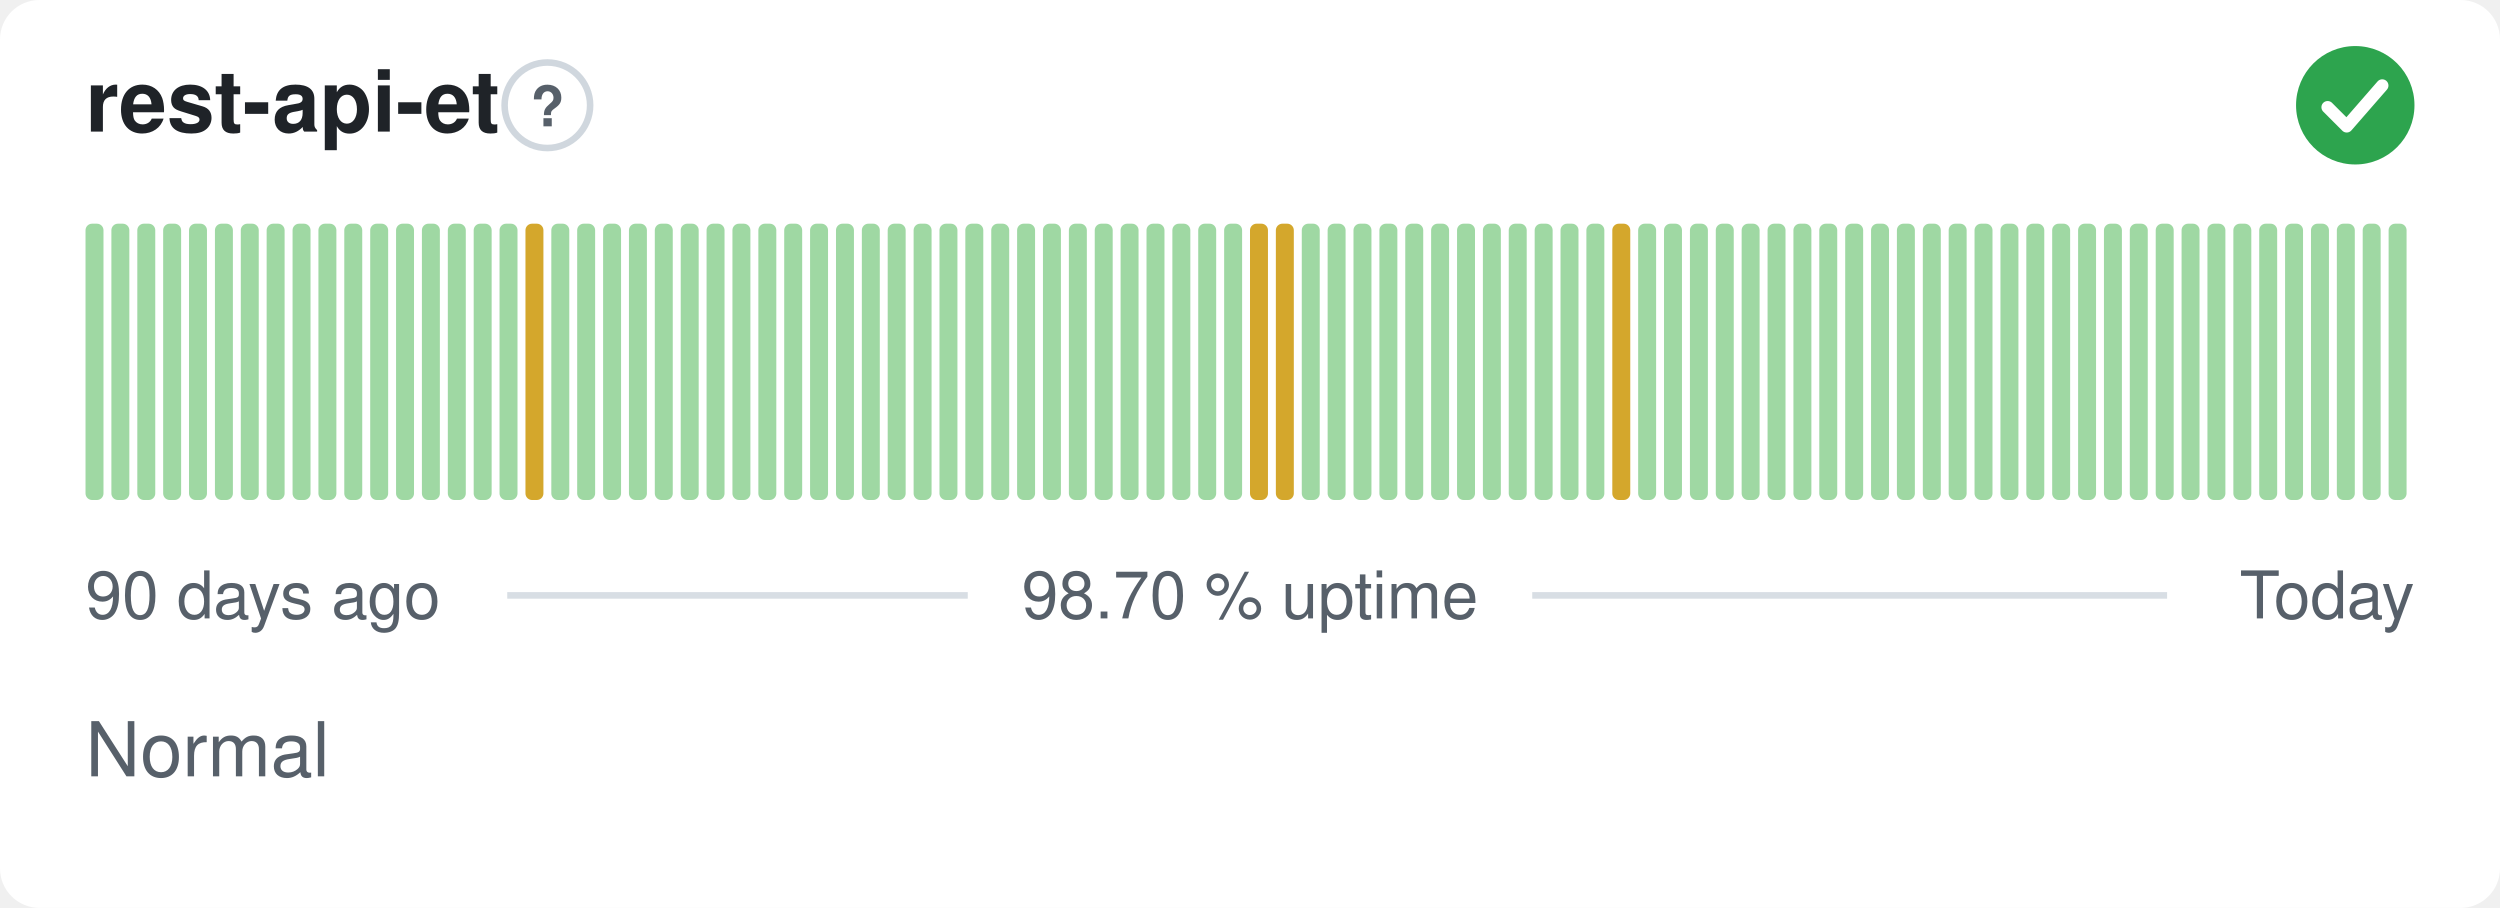
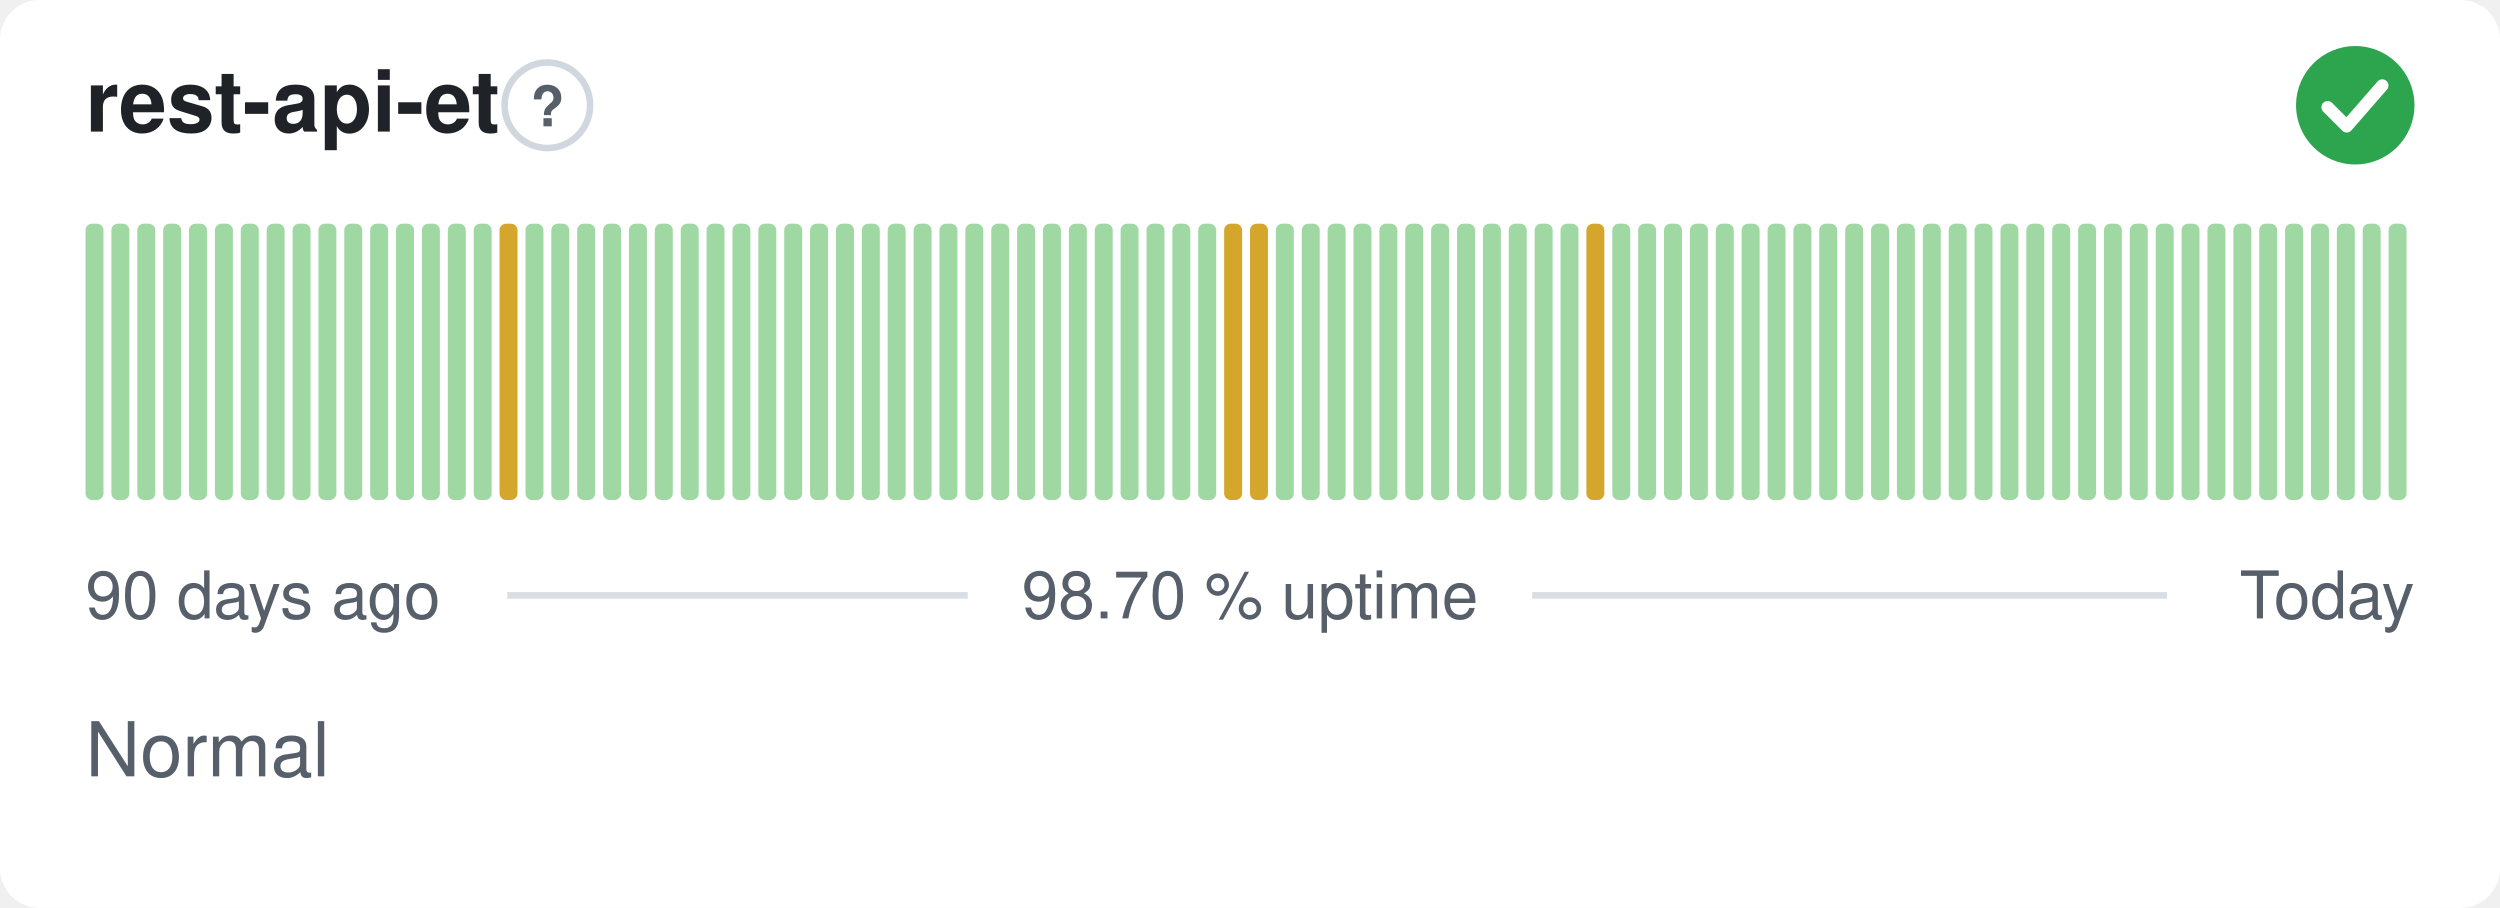
<svg xmlns="http://www.w3.org/2000/svg" width="380" height="138" viewBox="0 0 380 138" role="img" aria-label="rest-api-et: Normal, 98.70 % uptime over the last 90 days" font-family="-apple-system,BlinkMacSystemFont,'Segoe UI',Helvetica,Arial,sans-serif">
  <style>
    @media (prefers-color-scheme: dark) {
      .bg { fill: #0d1117 }
      .title { fill: #e6edf3 }
      .muted { fill: #8b949e }
      .hint { stroke: #30363d }
      .rule { stroke: #30363d }
      .nodata { fill: #21262d }
    }
  </style>
  <rect class="bg" width="380" height="138" rx="6" fill="#ffffff" />
  <text class="title" x="13" y="20" font-size="13" font-weight="600" fill="#1f2328">rest-api-et</text>
  <circle class="hint" cx="83.2" cy="16" r="6.5" fill="none" stroke="#d0d7de" stroke-width="1" />
  <text class="muted" x="83.2" y="19.2" text-anchor="middle" font-size="8.5" font-weight="700" fill="#57606a">?</text>
  <circle cx="358" cy="16" r="9" fill="#2da44e" />
  <path d="M353.80 16.30l2.90 2.90 5.40 -6.20" fill="none" stroke="#fff" stroke-width="1.89" stroke-linecap="round" stroke-linejoin="round" />
  <rect x="13.00" y="34.00" width="2.73" height="42.00" rx="1" fill="#9fd8a3" />
  <rect x="16.93" y="34.00" width="2.73" height="42.00" rx="1" fill="#9fd8a3" />
  <rect x="20.87" y="34.00" width="2.73" height="42.00" rx="1" fill="#9fd8a3" />
  <rect x="24.80" y="34.00" width="2.73" height="42.00" rx="1" fill="#9fd8a3" />
  <rect x="28.73" y="34.00" width="2.73" height="42.00" rx="1" fill="#9fd8a3" />
  <rect x="32.67" y="34.00" width="2.73" height="42.00" rx="1" fill="#9fd8a3" />
  <rect x="36.60" y="34.00" width="2.73" height="42.00" rx="1" fill="#9fd8a3" />
  <rect x="40.53" y="34.00" width="2.73" height="42.00" rx="1" fill="#9fd8a3" />
  <rect x="44.47" y="34.00" width="2.73" height="42.00" rx="1" fill="#9fd8a3" />
  <rect x="48.40" y="34.00" width="2.73" height="42.00" rx="1" fill="#9fd8a3" />
  <rect x="52.33" y="34.00" width="2.73" height="42.00" rx="1" fill="#9fd8a3" />
  <rect x="56.27" y="34.00" width="2.73" height="42.00" rx="1" fill="#9fd8a3" />
  <rect x="60.20" y="34.00" width="2.73" height="42.00" rx="1" fill="#9fd8a3" />
  <rect x="64.13" y="34.00" width="2.73" height="42.00" rx="1" fill="#9fd8a3" />
  <rect x="68.07" y="34.00" width="2.73" height="42.00" rx="1" fill="#9fd8a3" />
  <rect x="72.00" y="34.00" width="2.73" height="42.00" rx="1" fill="#9fd8a3" />
-   <rect x="75.93" y="34.00" width="2.73" height="42.00" rx="1" fill="#9fd8a3" />
-   <rect x="79.87" y="34.00" width="2.73" height="42.00" rx="1" fill="#d4a72c" />
+   <rect x="75.93" y="34.00" width="2.73" height="42.00" rx="1" fill="#d4a72c" />
+   <rect x="79.87" y="34.00" width="2.73" height="42.00" rx="1" fill="#9fd8a3" />
  <rect x="83.80" y="34.00" width="2.73" height="42.00" rx="1" fill="#9fd8a3" />
  <rect x="87.73" y="34.00" width="2.73" height="42.00" rx="1" fill="#9fd8a3" />
  <rect x="91.67" y="34.00" width="2.73" height="42.00" rx="1" fill="#9fd8a3" />
  <rect x="95.60" y="34.00" width="2.73" height="42.00" rx="1" fill="#9fd8a3" />
  <rect x="99.53" y="34.00" width="2.73" height="42.00" rx="1" fill="#9fd8a3" />
  <rect x="103.47" y="34.00" width="2.73" height="42.00" rx="1" fill="#9fd8a3" />
  <rect x="107.40" y="34.00" width="2.73" height="42.00" rx="1" fill="#9fd8a3" />
  <rect x="111.33" y="34.00" width="2.73" height="42.00" rx="1" fill="#9fd8a3" />
  <rect x="115.27" y="34.00" width="2.73" height="42.00" rx="1" fill="#9fd8a3" />
  <rect x="119.20" y="34.00" width="2.73" height="42.00" rx="1" fill="#9fd8a3" />
  <rect x="123.13" y="34.00" width="2.73" height="42.00" rx="1" fill="#9fd8a3" />
  <rect x="127.07" y="34.00" width="2.73" height="42.00" rx="1" fill="#9fd8a3" />
  <rect x="131.00" y="34.00" width="2.73" height="42.00" rx="1" fill="#9fd8a3" />
  <rect x="134.93" y="34.00" width="2.73" height="42.00" rx="1" fill="#9fd8a3" />
  <rect x="138.87" y="34.00" width="2.73" height="42.00" rx="1" fill="#9fd8a3" />
  <rect x="142.80" y="34.00" width="2.73" height="42.00" rx="1" fill="#9fd8a3" />
  <rect x="146.73" y="34.00" width="2.73" height="42.00" rx="1" fill="#9fd8a3" />
  <rect x="150.67" y="34.00" width="2.73" height="42.00" rx="1" fill="#9fd8a3" />
  <rect x="154.60" y="34.00" width="2.73" height="42.00" rx="1" fill="#9fd8a3" />
  <rect x="158.53" y="34.00" width="2.73" height="42.00" rx="1" fill="#9fd8a3" />
  <rect x="162.47" y="34.00" width="2.73" height="42.00" rx="1" fill="#9fd8a3" />
  <rect x="166.40" y="34.00" width="2.73" height="42.00" rx="1" fill="#9fd8a3" />
  <rect x="170.33" y="34.00" width="2.73" height="42.00" rx="1" fill="#9fd8a3" />
  <rect x="174.27" y="34.00" width="2.73" height="42.00" rx="1" fill="#9fd8a3" />
  <rect x="178.20" y="34.00" width="2.73" height="42.00" rx="1" fill="#9fd8a3" />
  <rect x="182.13" y="34.00" width="2.73" height="42.00" rx="1" fill="#9fd8a3" />
-   <rect x="186.07" y="34.00" width="2.73" height="42.00" rx="1" fill="#9fd8a3" />
+   <rect x="186.07" y="34.00" width="2.73" height="42.00" rx="1" fill="#d4a72c" />
  <rect x="190.00" y="34.00" width="2.73" height="42.00" rx="1" fill="#d4a72c" />
-   <rect x="193.93" y="34.00" width="2.73" height="42.00" rx="1" fill="#d4a72c" />
+   <rect x="193.93" y="34.00" width="2.73" height="42.00" rx="1" fill="#9fd8a3" />
  <rect x="197.87" y="34.00" width="2.73" height="42.00" rx="1" fill="#9fd8a3" />
  <rect x="201.80" y="34.00" width="2.73" height="42.00" rx="1" fill="#9fd8a3" />
  <rect x="205.73" y="34.00" width="2.73" height="42.00" rx="1" fill="#9fd8a3" />
  <rect x="209.67" y="34.00" width="2.73" height="42.00" rx="1" fill="#9fd8a3" />
  <rect x="213.60" y="34.00" width="2.73" height="42.00" rx="1" fill="#9fd8a3" />
  <rect x="217.53" y="34.00" width="2.73" height="42.00" rx="1" fill="#9fd8a3" />
  <rect x="221.47" y="34.00" width="2.73" height="42.00" rx="1" fill="#9fd8a3" />
  <rect x="225.40" y="34.00" width="2.73" height="42.00" rx="1" fill="#9fd8a3" />
  <rect x="229.33" y="34.00" width="2.73" height="42.00" rx="1" fill="#9fd8a3" />
  <rect x="233.27" y="34.00" width="2.73" height="42.00" rx="1" fill="#9fd8a3" />
  <rect x="237.20" y="34.00" width="2.73" height="42.00" rx="1" fill="#9fd8a3" />
-   <rect x="241.13" y="34.00" width="2.73" height="42.00" rx="1" fill="#9fd8a3" />
-   <rect x="245.07" y="34.00" width="2.73" height="42.00" rx="1" fill="#d4a72c" />
+   <rect x="241.13" y="34.00" width="2.73" height="42.00" rx="1" fill="#d4a72c" />
+   <rect x="245.07" y="34.00" width="2.73" height="42.00" rx="1" fill="#9fd8a3" />
  <rect x="249.00" y="34.00" width="2.73" height="42.00" rx="1" fill="#9fd8a3" />
  <rect x="252.93" y="34.00" width="2.73" height="42.00" rx="1" fill="#9fd8a3" />
  <rect x="256.87" y="34.00" width="2.73" height="42.00" rx="1" fill="#9fd8a3" />
  <rect x="260.80" y="34.00" width="2.73" height="42.00" rx="1" fill="#9fd8a3" />
  <rect x="264.73" y="34.00" width="2.73" height="42.00" rx="1" fill="#9fd8a3" />
  <rect x="268.67" y="34.00" width="2.73" height="42.00" rx="1" fill="#9fd8a3" />
  <rect x="272.60" y="34.00" width="2.73" height="42.00" rx="1" fill="#9fd8a3" />
  <rect x="276.53" y="34.00" width="2.73" height="42.00" rx="1" fill="#9fd8a3" />
  <rect x="280.47" y="34.00" width="2.73" height="42.00" rx="1" fill="#9fd8a3" />
  <rect x="284.40" y="34.00" width="2.73" height="42.00" rx="1" fill="#9fd8a3" />
  <rect x="288.33" y="34.00" width="2.73" height="42.00" rx="1" fill="#9fd8a3" />
  <rect x="292.27" y="34.00" width="2.73" height="42.00" rx="1" fill="#9fd8a3" />
  <rect x="296.20" y="34.00" width="2.73" height="42.00" rx="1" fill="#9fd8a3" />
  <rect x="300.13" y="34.00" width="2.73" height="42.00" rx="1" fill="#9fd8a3" />
  <rect x="304.07" y="34.00" width="2.73" height="42.00" rx="1" fill="#9fd8a3" />
  <rect x="308.00" y="34.00" width="2.73" height="42.00" rx="1" fill="#9fd8a3" />
  <rect x="311.93" y="34.00" width="2.73" height="42.00" rx="1" fill="#9fd8a3" />
  <rect x="315.87" y="34.00" width="2.73" height="42.00" rx="1" fill="#9fd8a3" />
  <rect x="319.80" y="34.00" width="2.73" height="42.00" rx="1" fill="#9fd8a3" />
  <rect x="323.73" y="34.00" width="2.73" height="42.00" rx="1" fill="#9fd8a3" />
  <rect x="327.67" y="34.00" width="2.73" height="42.00" rx="1" fill="#9fd8a3" />
  <rect x="331.60" y="34.00" width="2.73" height="42.00" rx="1" fill="#9fd8a3" />
  <rect x="335.53" y="34.00" width="2.73" height="42.00" rx="1" fill="#9fd8a3" />
  <rect x="339.47" y="34.00" width="2.73" height="42.00" rx="1" fill="#9fd8a3" />
  <rect x="343.40" y="34.00" width="2.73" height="42.00" rx="1" fill="#9fd8a3" />
  <rect x="347.33" y="34.00" width="2.73" height="42.00" rx="1" fill="#9fd8a3" />
  <rect x="351.27" y="34.00" width="2.73" height="42.00" rx="1" fill="#9fd8a3" />
  <rect x="355.20" y="34.00" width="2.73" height="42.00" rx="1" fill="#9fd8a3" />
  <rect x="359.13" y="34.00" width="2.73" height="42.00" rx="1" fill="#9fd8a3" />
  <rect x="363.07" y="34.00" width="2.73" height="42.00" rx="1" fill="#9fd8a3" />
  <text class="muted" x="13" y="94" font-size="10" fill="#57606a">90 days ago</text>
  <text class="muted" x="190" y="94" text-anchor="middle" font-size="10" fill="#57606a">98.70 % uptime</text>
  <text class="muted" x="367" y="94" text-anchor="end" font-size="10" fill="#57606a">Today</text>
  <line class="rule" x1="77.1" y1="90.5" x2="147.1" y2="90.5" stroke="#d8dee4" stroke-width="1" />
  <line class="rule" x1="232.9" y1="90.5" x2="329.4" y2="90.5" stroke="#d8dee4" stroke-width="1" />
  <text class="muted" x="13" y="118" font-size="11.5" fill="#57606a">Normal</text>
</svg>
